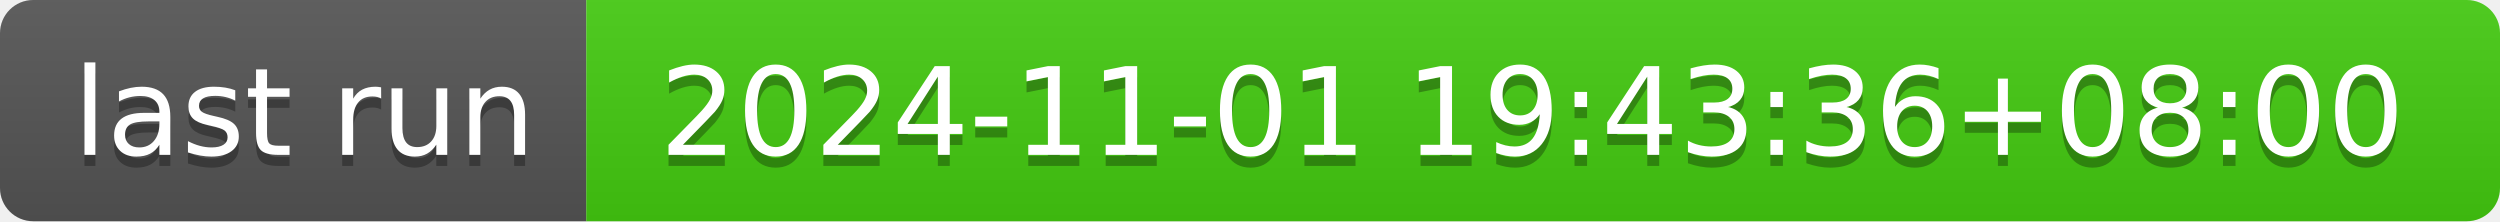
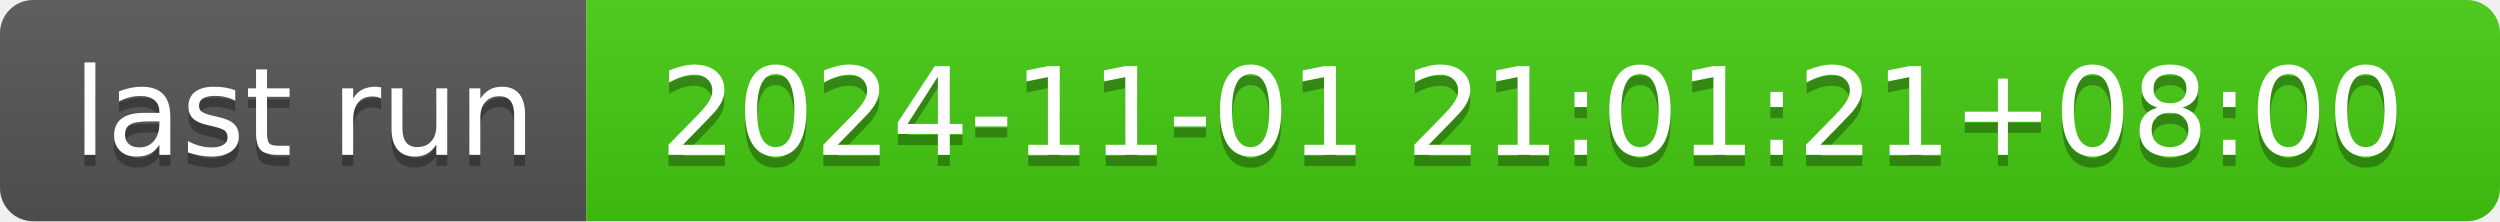
- <svg xmlns="http://www.w3.org/2000/svg" width="226" height="20" role="img" aria-label="last run: 2024-11-01 19:43:36+08:00">
+ <svg xmlns="http://www.w3.org/2000/svg" width="226" height="20" role="img" aria-label="last run: 2024-11-01 21:01:21+08:00">
  <linearGradient id="s" x2="0" y2="100%">
    <stop offset="0" stop-color="#bbb" stop-opacity=".1" />
    <stop offset="1" stop-opacity=".1" />
  </linearGradient>
  <clipPath id="r">
    <rect width="226" height="20" rx="3" fill="#fff" />
  </clipPath>
  <g clip-path="url(#r)">
    <rect width="53" height="20" fill="#555" />
    <rect x="53" width="173" height="20" fill="#4c1" />
    <rect width="226" height="20" fill="url(#s)" />
  </g>
  <g fill="#fff" text-anchor="middle" font-family="Verdana,Geneva,DejaVu Sans,sans-serif" text-rendering="geometricPrecision" font-size="110">
    <text aria-hidden="true" x="275" y="150" fill="#010101" fill-opacity=".3" transform="scale(.1)" textLength="430">last run</text>
    <text x="275" y="140" transform="scale(.1)" fill="#fff" textLength="430">last run</text>
-     <text aria-hidden="true" x="1385" y="150" fill="#010101" fill-opacity=".3" transform="scale(.1)" textLength="1630">2024-11-01 19:43:36+08:00</text>
-     <text x="1385" y="140" transform="scale(.1)" fill="#fff" textLength="1630">2024-11-01 19:43:36+08:00</text>
+     <text aria-hidden="true" x="1385" y="150" fill="#010101" fill-opacity=".3" transform="scale(.1)" textLength="1630">2024-11-01 21:01:21+08:00</text>
+     <text x="1385" y="140" transform="scale(.1)" fill="#fff" textLength="1630">2024-11-01 21:01:21+08:00</text>
  </g>
</svg>
